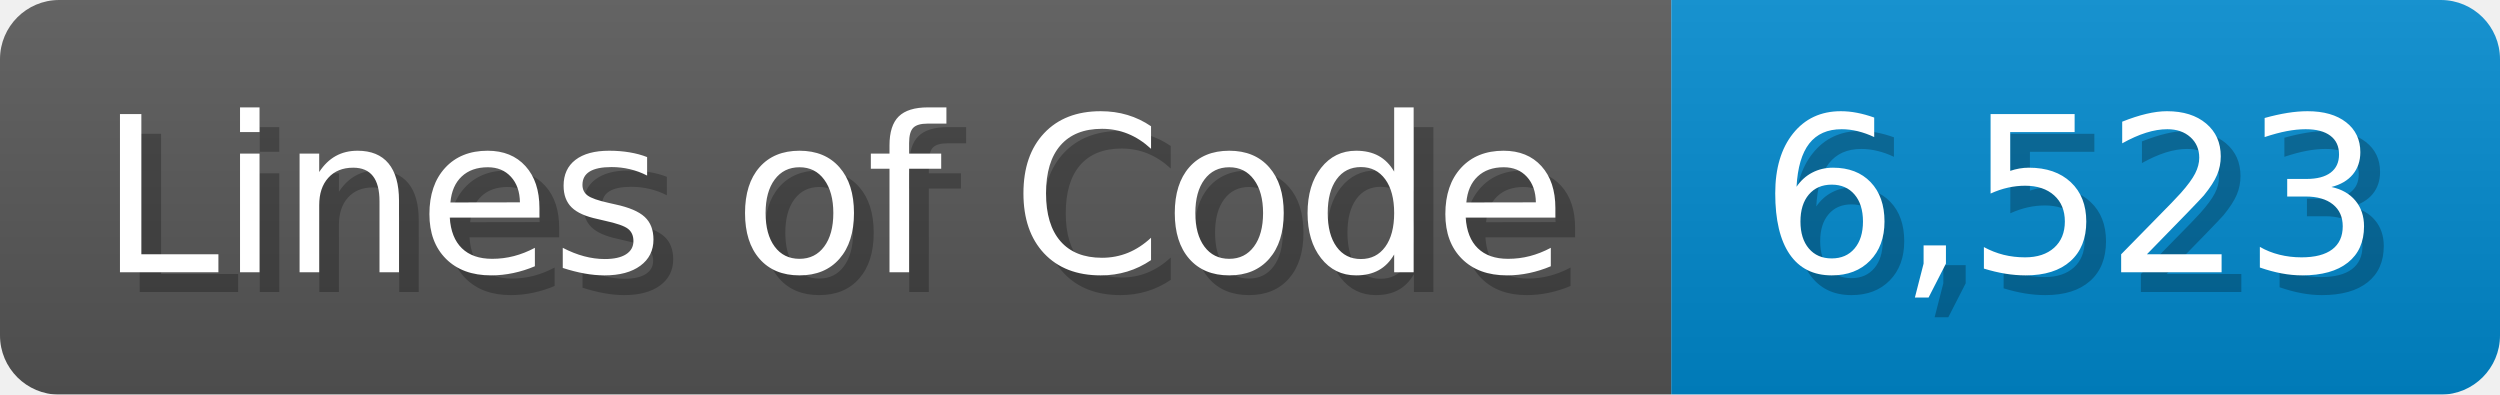
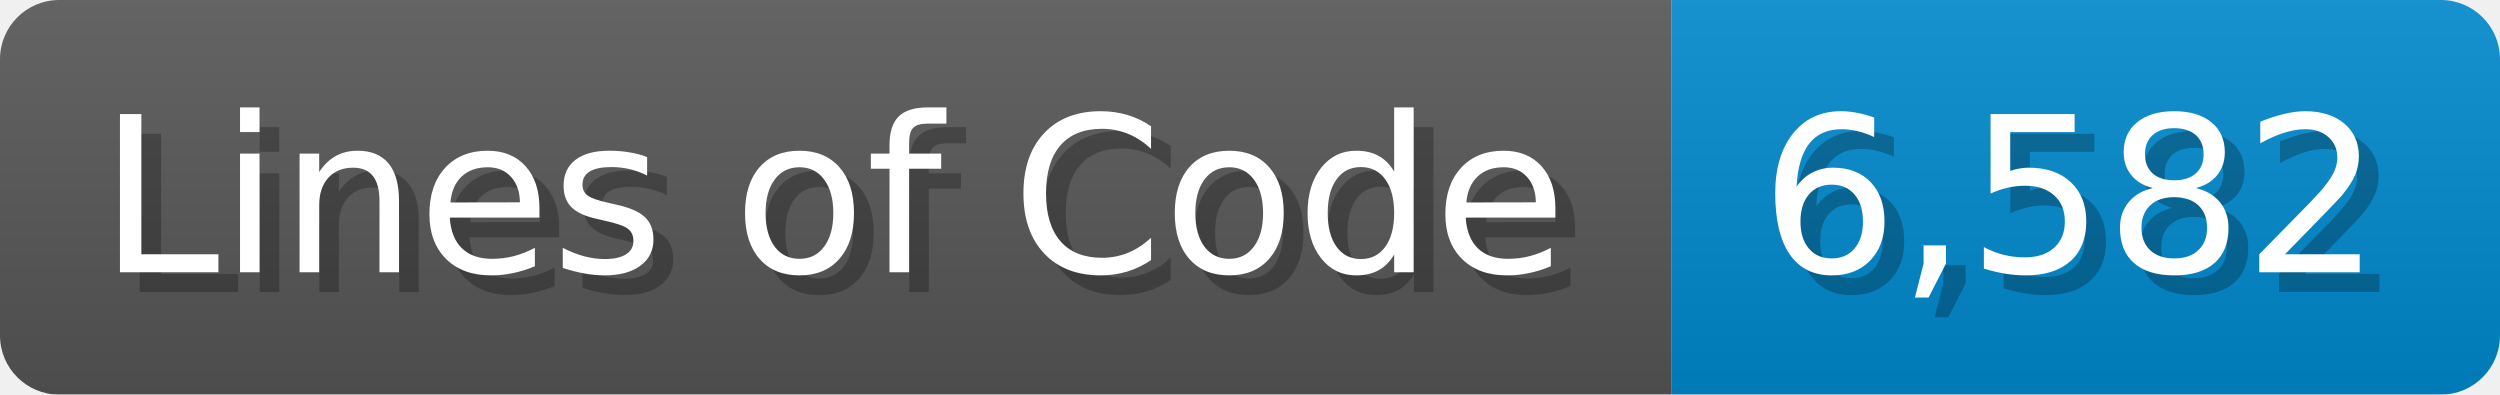
<svg xmlns="http://www.w3.org/2000/svg" width="126.7" height="20" viewBox="0 0 1267 200">
  <linearGradient id="a" x2="0" y2="100%">
    <stop offset="0" stop-opacity=".1" stop-color="#EEE" />
    <stop offset="1" stop-opacity=".1" />
  </linearGradient>
  <mask id="m">
    <rect width="1267" height="200" rx="30" fill="#FFF" />
  </mask>
  <g mask="url(#m)">
    <rect width="847" height="200" fill="#555" />
    <rect width="420" height="200" fill="#08C" x="847" />
    <rect width="1267" height="200" fill="url(#a)" />
  </g>
  <g fill="#fff" text-anchor="start" font-family="Verdana,DejaVu Sans,sans-serif" font-size="110">
    <text x="60" y="148" textLength="747" fill="#000" opacity="0.25">Lines of Code</text>
    <text x="50" y="138" textLength="747">Lines of Code</text>
-     <text x="902" y="148" textLength="320" fill="#000" opacity="0.25">6,523</text>
-     <text x="892" y="138" textLength="320">6,523</text>
+     <text x="902" y="148" textLength="320" fill="#000" opacity="0.25">6,582</text>
+     <text x="892" y="138" textLength="320">6,582</text>
  </g>
</svg>
